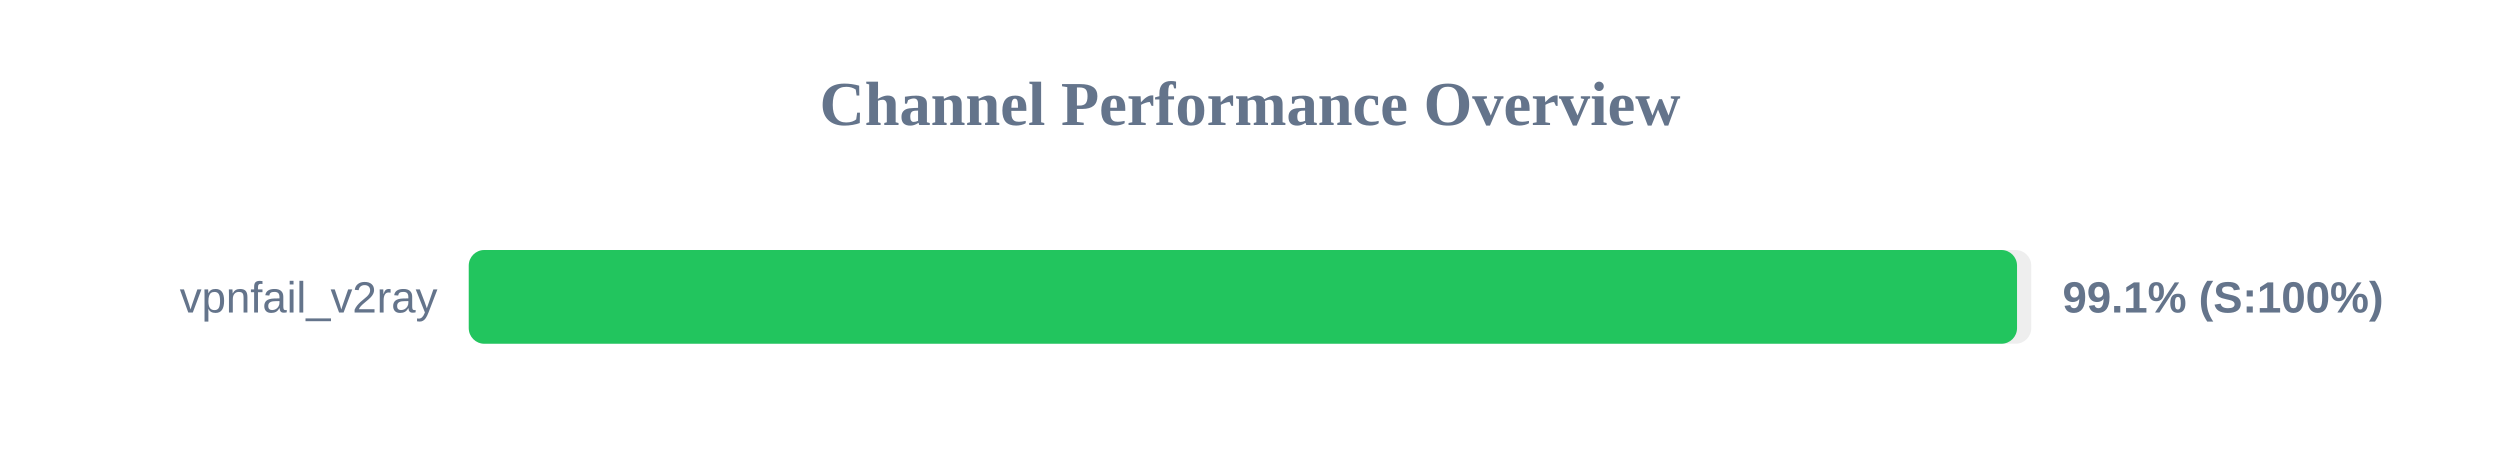
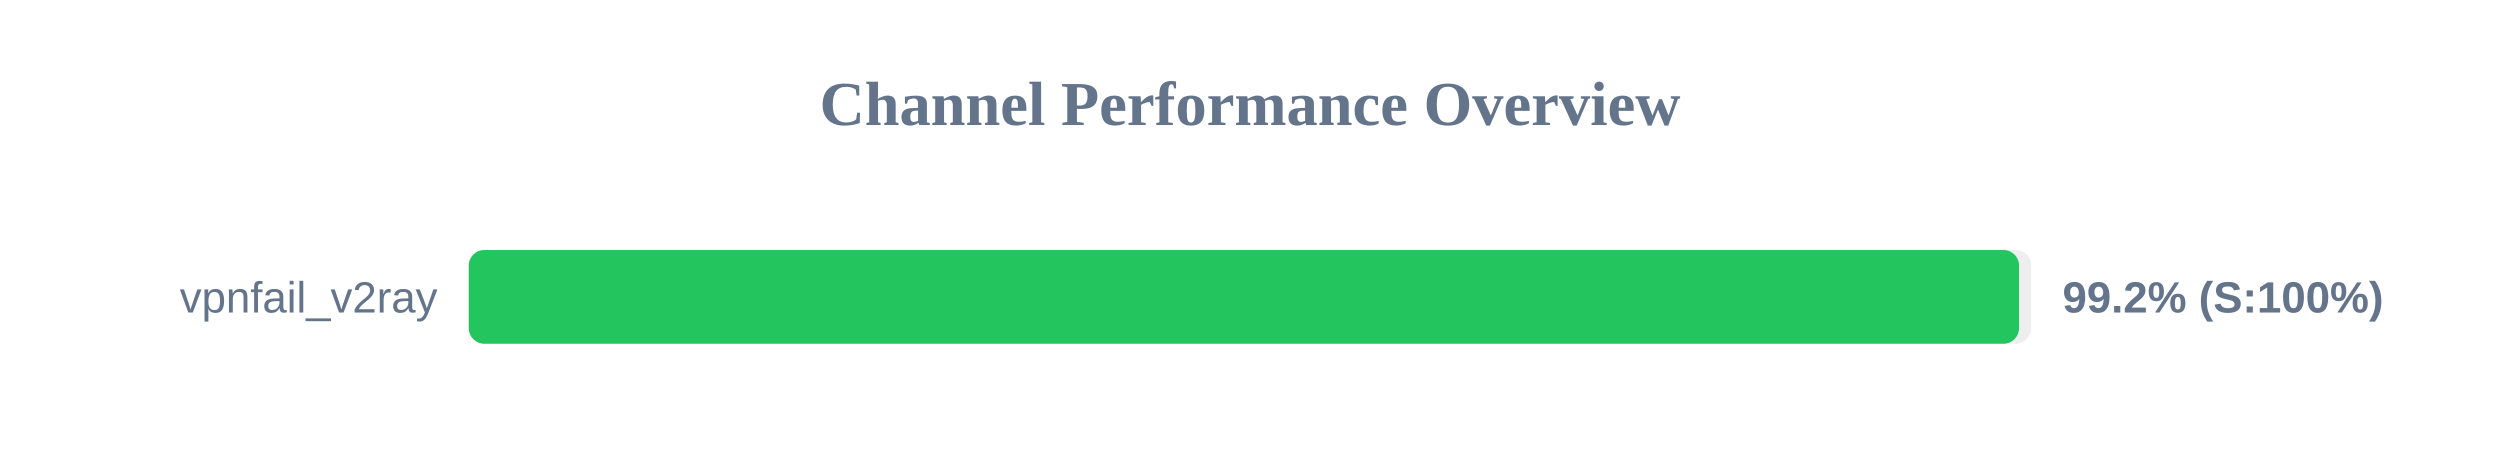
<svg xmlns="http://www.w3.org/2000/svg" width="800" height="150" version="1.1">
  <style>
        .row { font: 14px Arial; fill: #64748b; }
        .score { font: bold 14px Arial; fill: #64748b; }
    </style>
  <text x="400" y="40" text-anchor="middle" font-size="20px" font-weight="bold" fill="#64748b">Channel Performance Overview</text>
  <rect x="150" y="80" width="500" height="30" fill="#eee" rx="5" />
-   <rect x="150" y="80" width="495.45" height="30" fill="#22c55e" rx="5" />
+   <rect x="150" y="80" width="496.1" height="30" fill="#22c55e" rx="5" />
  <text x="140" y="100" text-anchor="end" class="row">vpnfail_v2ray</text>
-   <text x="660" y="100" text-anchor="start" class="score">99.1% (S:100%)</text>
+   <text x="660" y="100" text-anchor="start" class="score">99.2% (S:100%)</text>
</svg>
